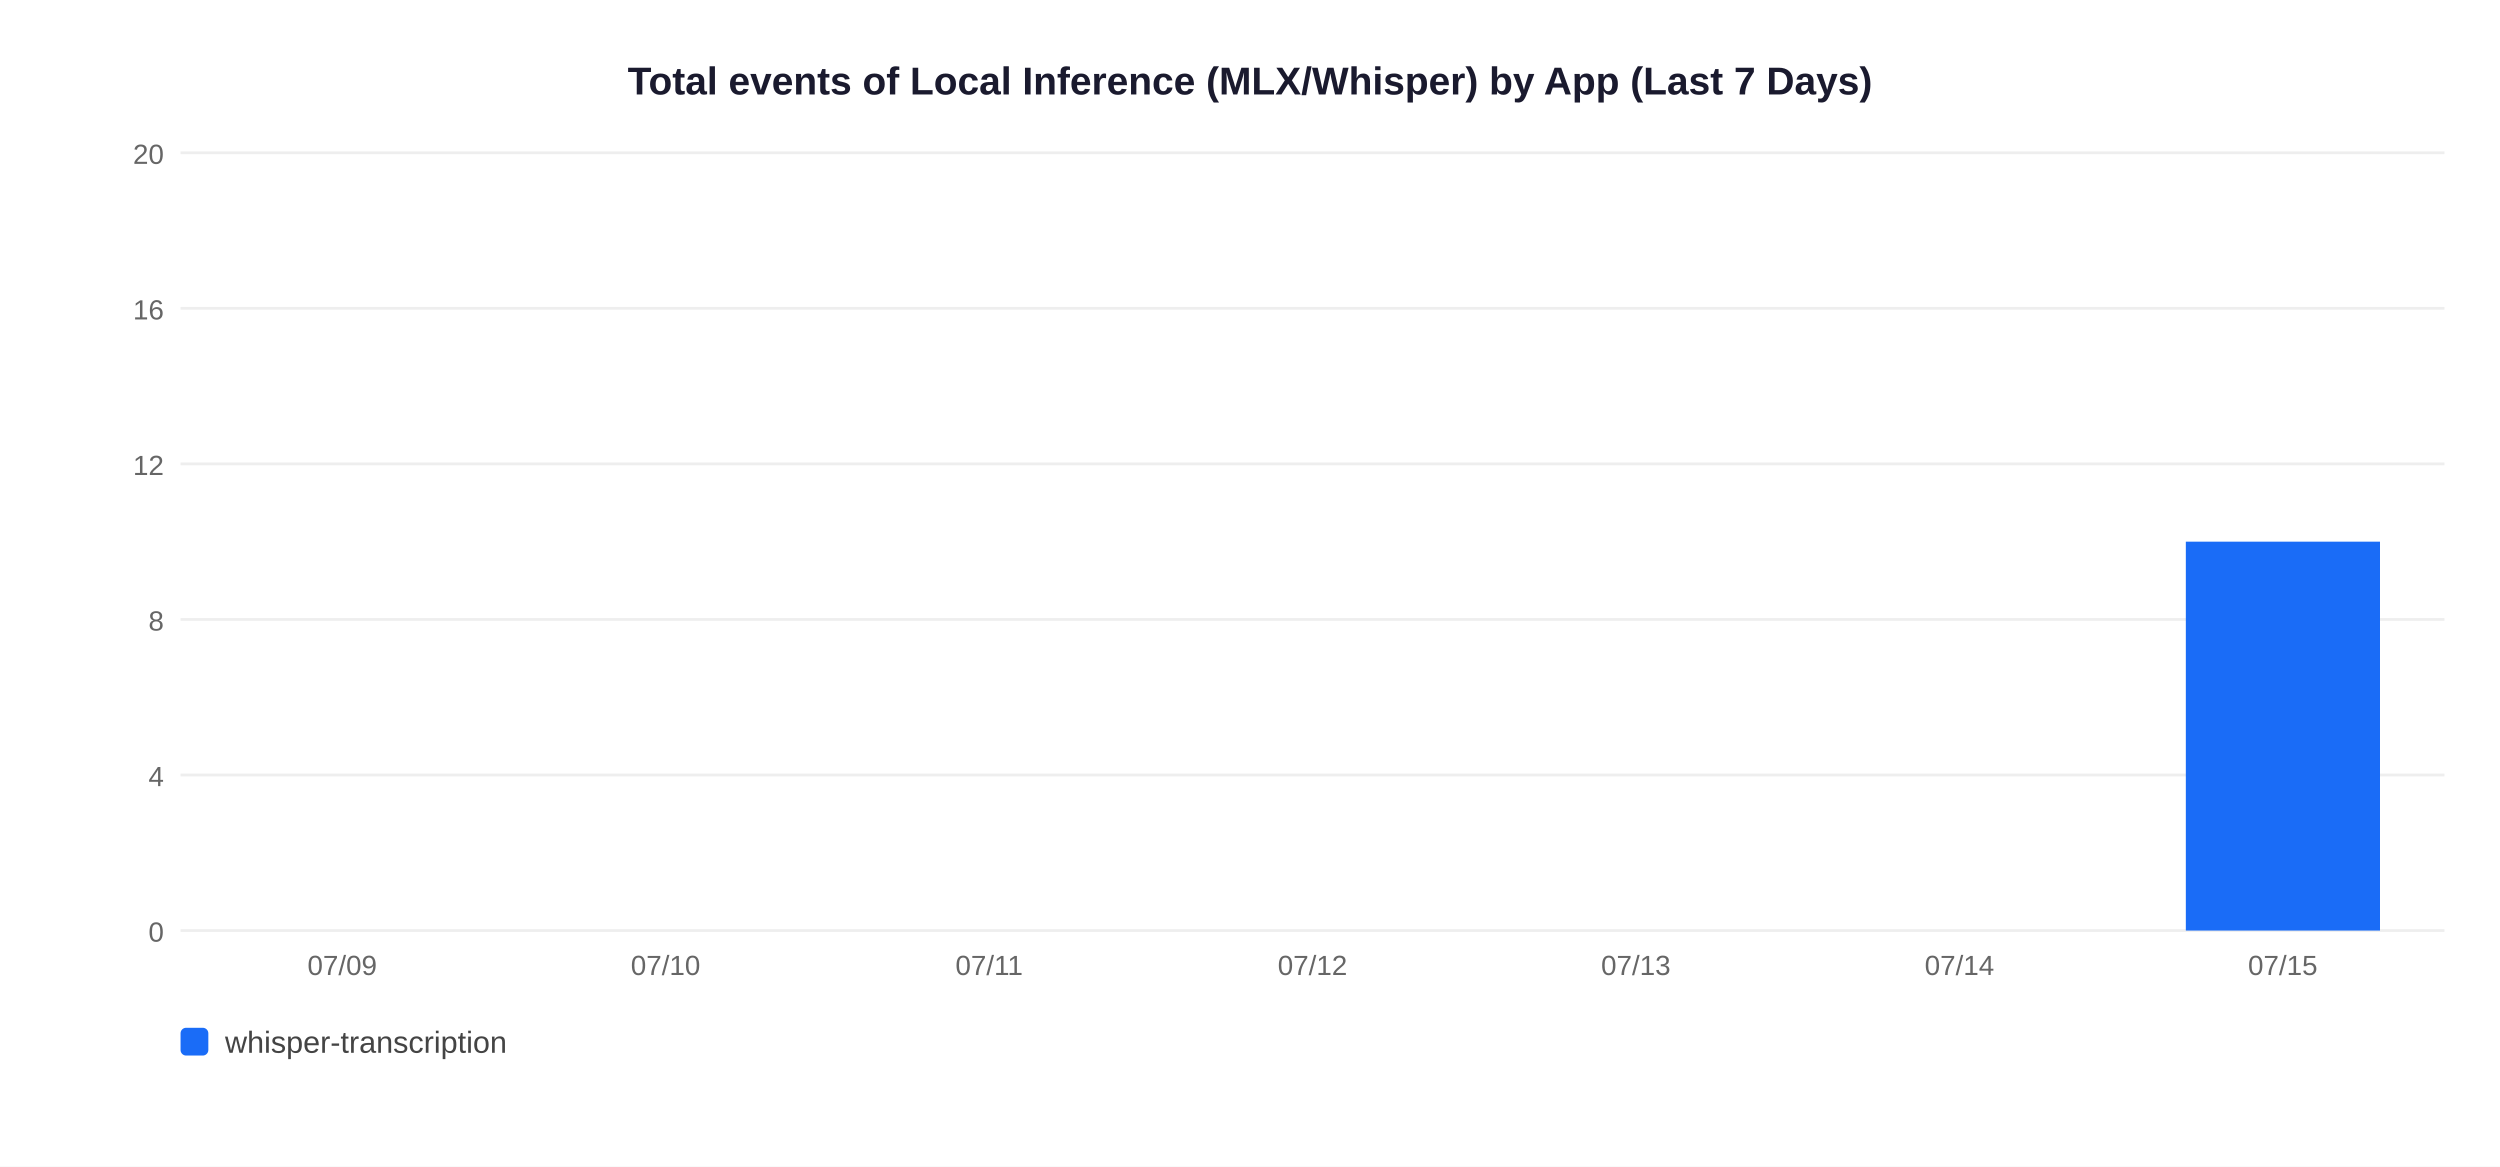
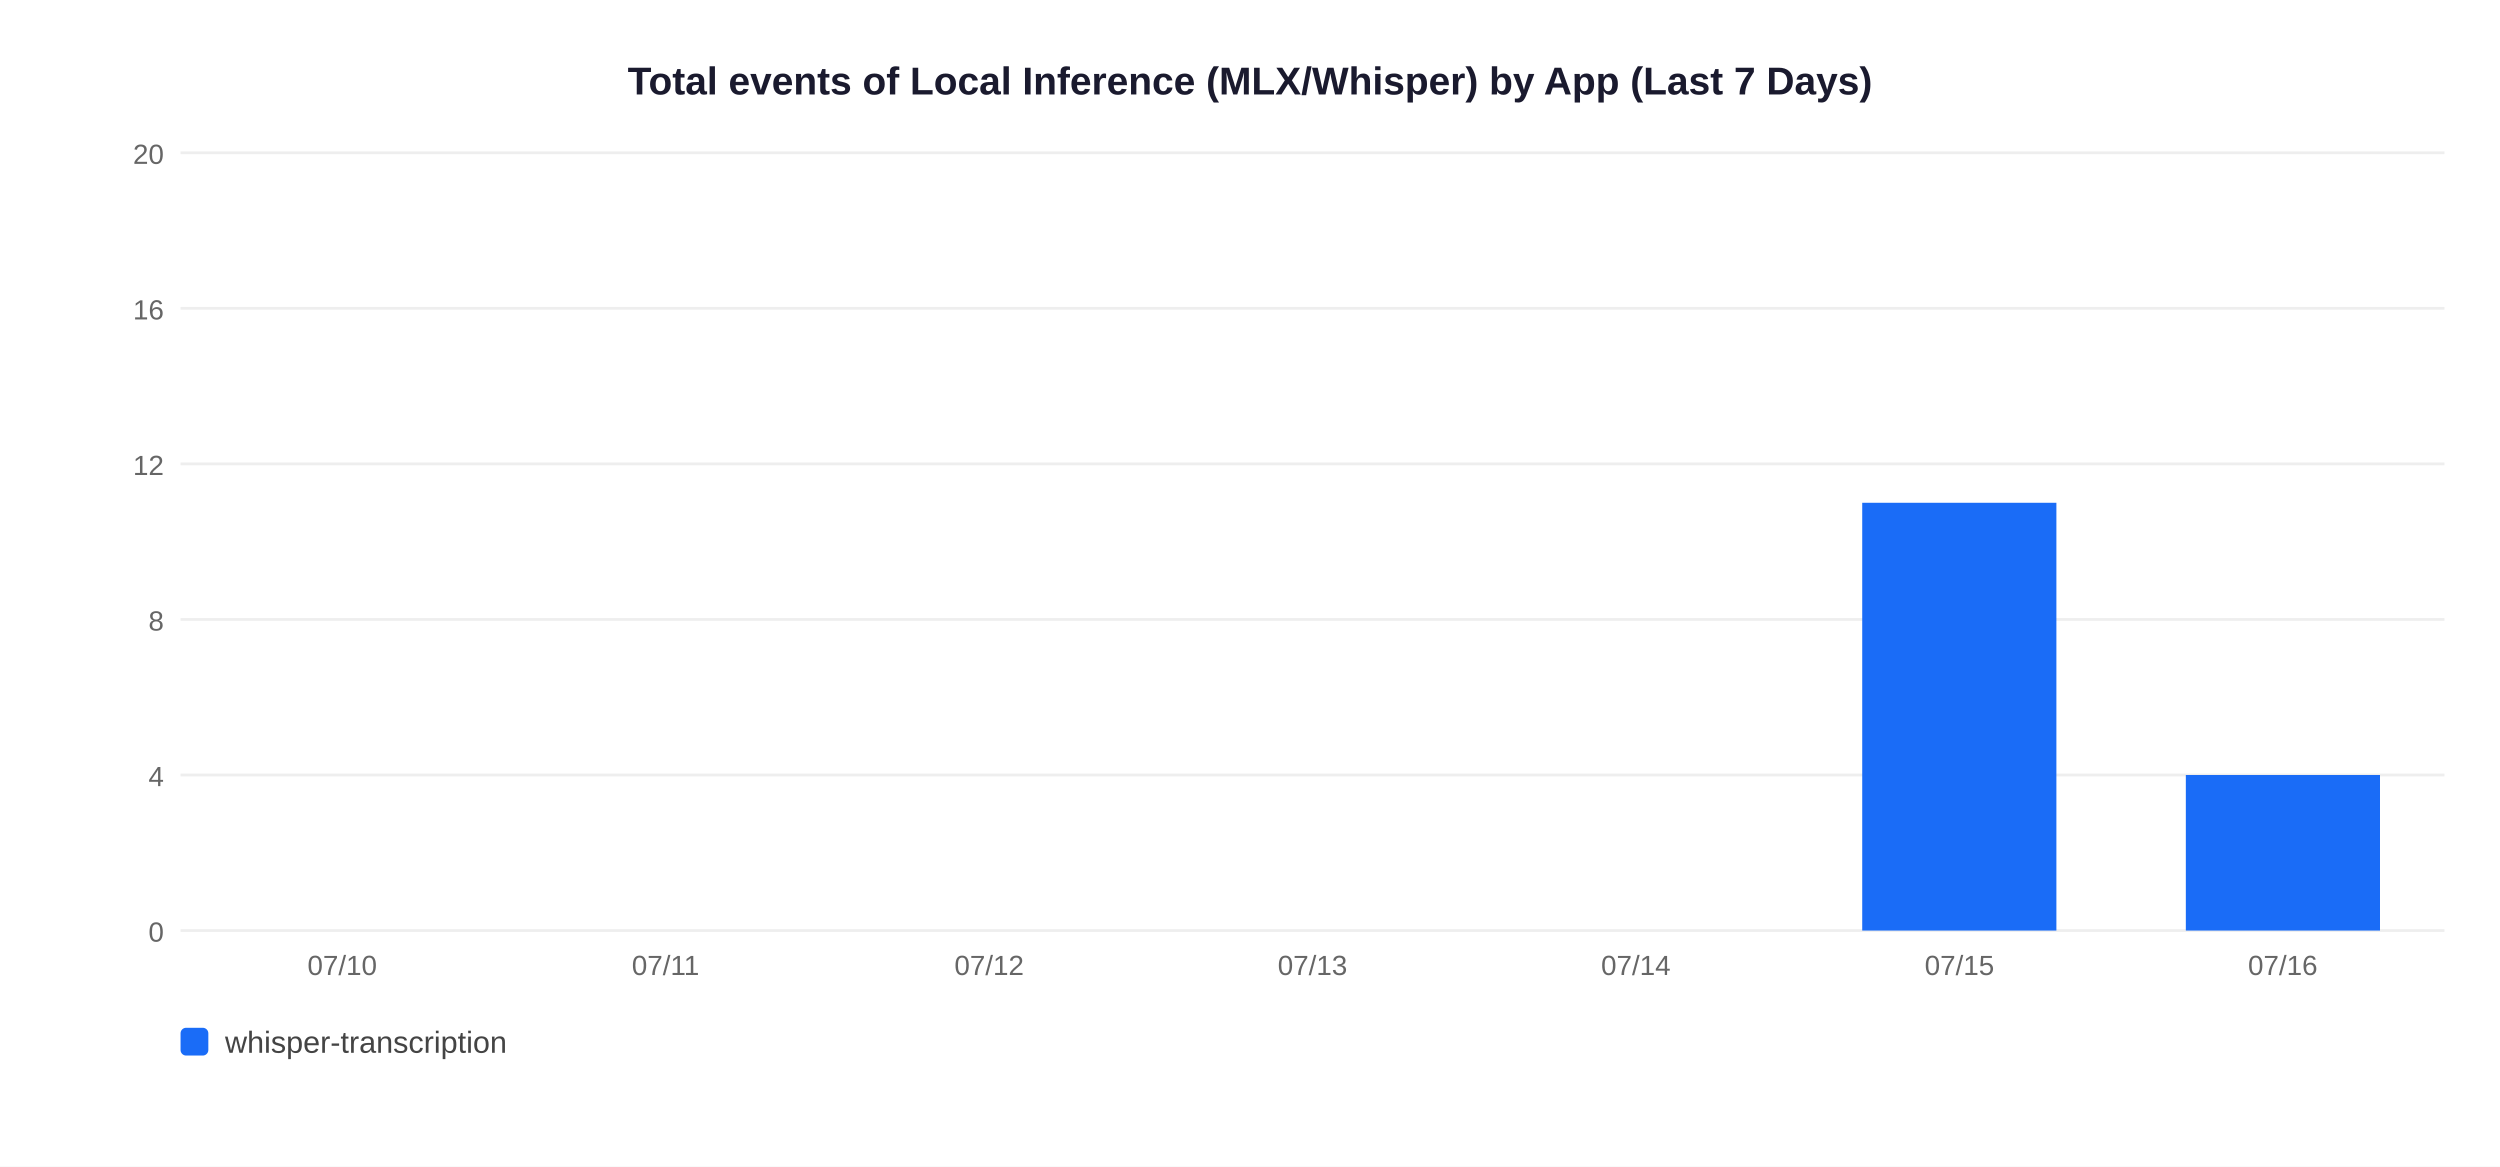
<svg xmlns="http://www.w3.org/2000/svg" width="900" height="420">
  <rect width="900" height="420" fill="white" />
  <text x="450" y="34" text-anchor="middle" font-size="14" font-weight="bold" font-family="Arial,sans-serif" fill="#1a1a2e">Total events of Local Inference (MLX/Whisper) by App (Last 7 Days)</text>
  <line x1="65" y1="335" x2="880" y2="335" stroke="#EEEEEE" stroke-width="1" />
  <text x="59" y="339" text-anchor="end" font-size="10" font-family="Arial,sans-serif" fill="#666">0</text>
  <line x1="65" y1="279" x2="880" y2="279" stroke="#EEEEEE" stroke-width="1" />
  <text x="59" y="283" text-anchor="end" font-size="10" font-family="Arial,sans-serif" fill="#666">4</text>
  <line x1="65" y1="223" x2="880" y2="223" stroke="#EEEEEE" stroke-width="1" />
  <text x="59" y="227" text-anchor="end" font-size="10" font-family="Arial,sans-serif" fill="#666">8</text>
  <line x1="65" y1="167" x2="880" y2="167" stroke="#EEEEEE" stroke-width="1" />
  <text x="59" y="171" text-anchor="end" font-size="10" font-family="Arial,sans-serif" fill="#666">12</text>
  <line x1="65" y1="111" x2="880" y2="111" stroke="#EEEEEE" stroke-width="1" />
  <text x="59" y="115" text-anchor="end" font-size="10" font-family="Arial,sans-serif" fill="#666">16</text>
  <line x1="65" y1="55" x2="880" y2="55" stroke="#EEEEEE" stroke-width="1" />
  <text x="59" y="59" text-anchor="end" font-size="10" font-family="Arial,sans-serif" fill="#666">20</text>
-   <text x="123.2" y="351" text-anchor="middle" font-size="10" font-family="Arial,sans-serif" fill="#666">07/09</text>
-   <text x="239.6" y="351" text-anchor="middle" font-size="10" font-family="Arial,sans-serif" fill="#666">07/10</text>
-   <text x="356.1" y="351" text-anchor="middle" font-size="10" font-family="Arial,sans-serif" fill="#666">07/11</text>
-   <text x="472.5" y="351" text-anchor="middle" font-size="10" font-family="Arial,sans-serif" fill="#666">07/12</text>
-   <text x="588.9" y="351" text-anchor="middle" font-size="10" font-family="Arial,sans-serif" fill="#666">07/13</text>
-   <text x="705.4" y="351" text-anchor="middle" font-size="10" font-family="Arial,sans-serif" fill="#666">07/14</text>
-   <rect x="786.9" y="195.0" width="69.9" height="140.0" fill="#1A6CF7" />
-   <text x="821.8" y="351" text-anchor="middle" font-size="10" font-family="Arial,sans-serif" fill="#666">07/15</text>
+   <text x="123.2" y="351" text-anchor="middle" font-size="10" font-family="Arial,sans-serif" fill="#666">07/10</text>
+   <text x="239.6" y="351" text-anchor="middle" font-size="10" font-family="Arial,sans-serif" fill="#666">07/11</text>
+   <text x="356.1" y="351" text-anchor="middle" font-size="10" font-family="Arial,sans-serif" fill="#666">07/12</text>
+   <text x="472.5" y="351" text-anchor="middle" font-size="10" font-family="Arial,sans-serif" fill="#666">07/13</text>
+   <text x="588.9" y="351" text-anchor="middle" font-size="10" font-family="Arial,sans-serif" fill="#666">07/14</text>
+   <rect x="670.4" y="181.0" width="69.9" height="154.0" fill="#1A6CF7" />
+   <text x="705.4" y="351" text-anchor="middle" font-size="10" font-family="Arial,sans-serif" fill="#666">07/15</text>
+   <rect x="786.9" y="279.0" width="69.9" height="56.0" fill="#1A6CF7" />
+   <text x="821.8" y="351" text-anchor="middle" font-size="10" font-family="Arial,sans-serif" fill="#666">07/16</text>
  <rect x="65" y="370" width="10" height="10" rx="2" fill="#1A6CF7" />
  <text x="81" y="379" font-size="11" font-family="Arial,sans-serif" fill="#444">whisper-transcription</text>
</svg>
